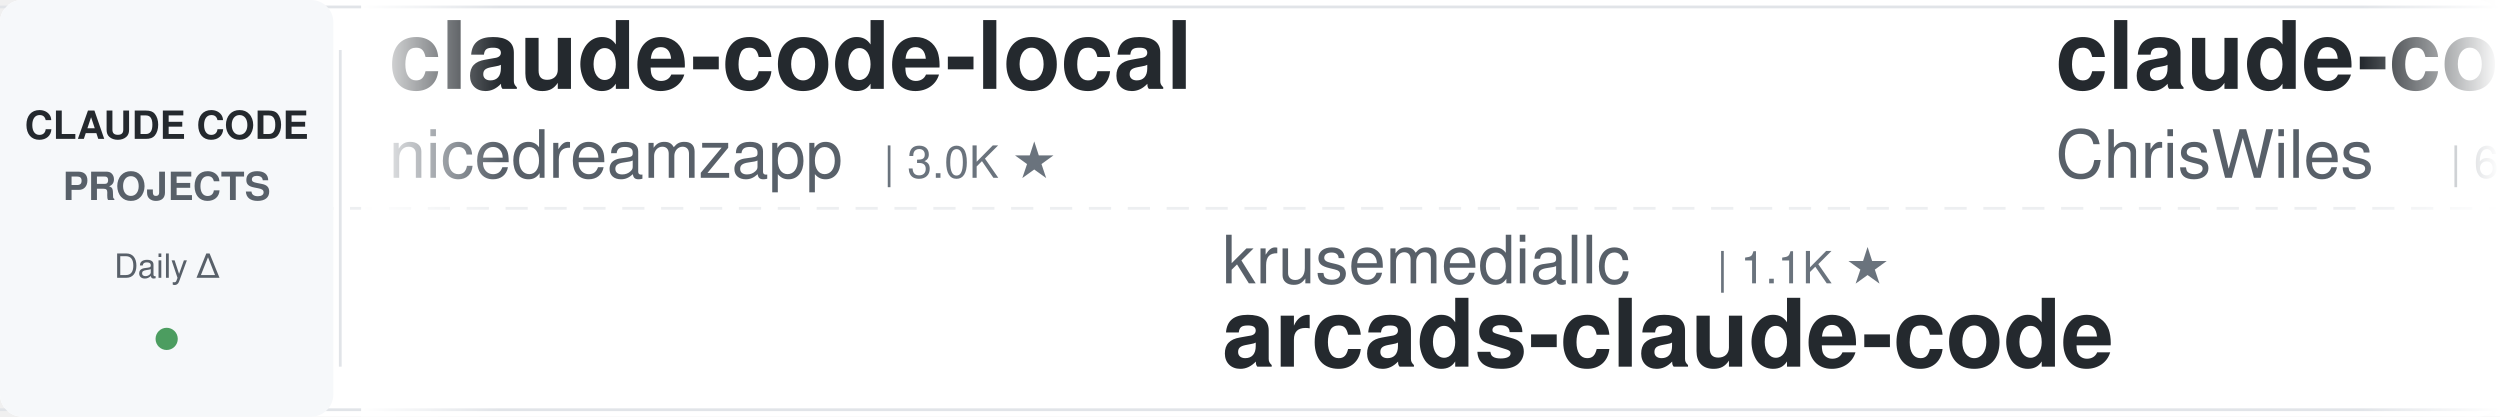
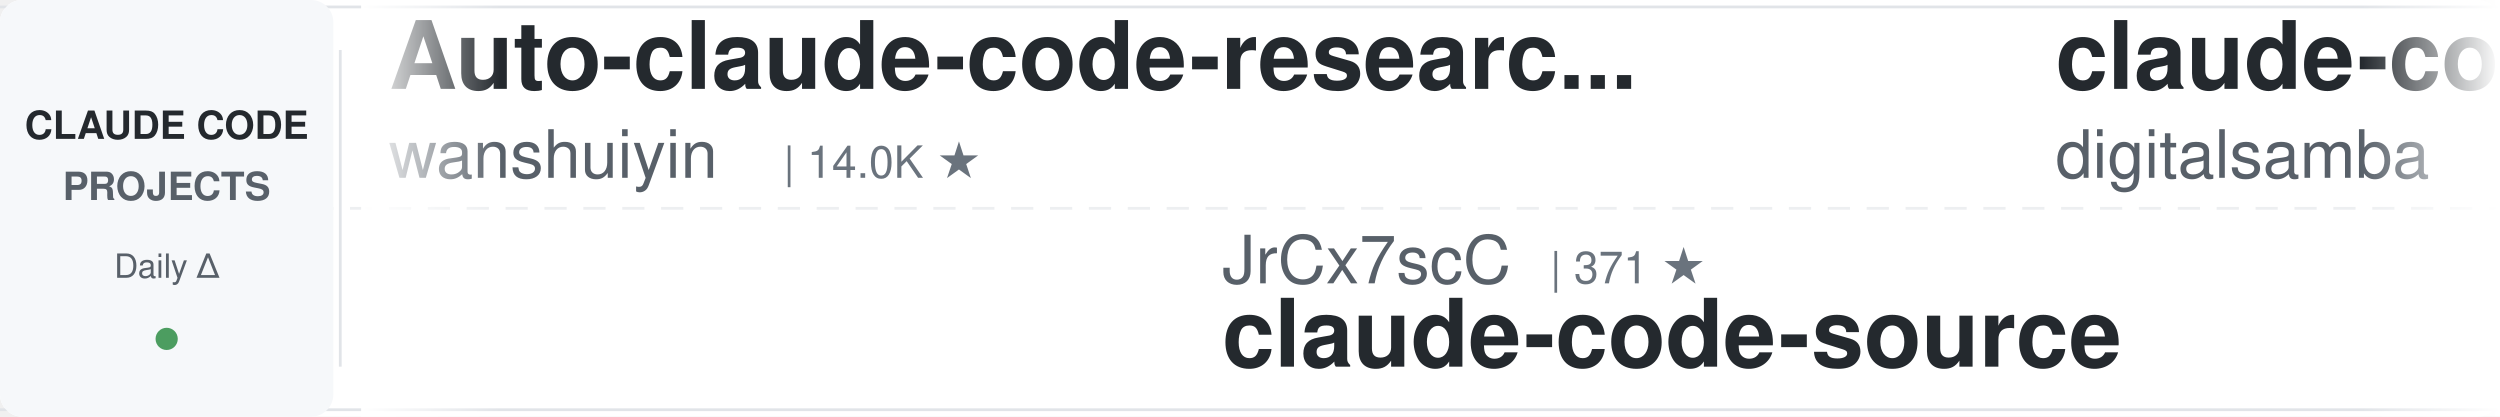
<svg xmlns="http://www.w3.org/2000/svg" width="900" height="150">
  <defs>
    <linearGradient id="leftFade" x1="0%" y1="0%" x2="100%" y2="0%">
      <stop offset="0%" style="stop-color:#ffffff;stop-opacity:1" />
      <stop offset="100%" style="stop-color:#ffffff;stop-opacity:0" />
    </linearGradient>
    <linearGradient id="rightFade" x1="0%" y1="0%" x2="100%" y2="0%">
      <stop offset="0%" style="stop-color:#ffffff;stop-opacity:0" />
      <stop offset="100%" style="stop-color:#ffffff;stop-opacity:1" />
    </linearGradient>
  </defs>
  <rect width="900" height="150" fill="#ffffff" rx="8" />
  <rect x="0" y="2" width="900" height="1" fill="#e1e4e8" />
  <rect x="0" y="147" width="900" height="1" fill="#e1e4e8" />
  <line x1="0" y1="75" x2="900" y2="75" stroke="#e1e4e8" stroke-width="1" stroke-dasharray="8 6" opacity="0.6" />
  <rect x="0" y="0" width="120" height="150" fill="#f6f8fa" rx="8" />
  <text x="60" y="50" font-family="-apple-system, BlinkMacSystemFont, 'Segoe UI', Helvetica, Arial, sans-serif" font-size="14" font-weight="600" fill="#24292e" text-anchor="middle">CLAUDE CODE</text>
  <text x="60" y="72" font-family="-apple-system, BlinkMacSystemFont, 'Segoe UI', Helvetica, Arial, sans-serif" font-size="14" font-weight="600" fill="#586069" text-anchor="middle">PROJECTS</text>
  <text x="60" y="100" font-family="-apple-system, BlinkMacSystemFont, 'Segoe UI', Helvetica, Arial, sans-serif" font-size="12" font-weight="500" fill="#586069" text-anchor="middle">Daily Δ</text>
  <circle cx="60" cy="122" r="4" fill="#22863a" opacity="0.8" />
  <rect x="122" y="18" width="1" height="114" fill="#e1e4e8" />
  <clipPath id="tickerClip">
    <rect x="130" y="0" width="770" height="150" />
  </clipPath>
  <g clip-path="url(#tickerClip)">
    <g id="tickerItems">
      <animateTransform attributeName="transform" attributeType="XML" type="translate" from="0 0" to="-3000 0" dur="54s" repeatCount="indefinite" />
      <g transform="translate(0, 0)">
-         <text x="140" y="32" font-family="-apple-system, BlinkMacSystemFont, 'Segoe UI', Helvetica, Arial, sans-serif" font-size="34" font-weight="600" fill="#24292e">claude-code-local</text>
-         <text x="140" y="64" font-family="-apple-system, BlinkMacSystemFont, 'Segoe UI', Helvetica, Arial, sans-serif" font-size="24" font-weight="400" fill="#586069">nicedreamzapp</text>
-         <text x="318" y="64" font-family="-apple-system, BlinkMacSystemFont, 'Segoe UI', Helvetica, Arial, sans-serif" font-size="16" font-weight="500" fill="#6a737d">| 3.0K ★</text>
+         <text x="140" y="32" font-family="-apple-system, BlinkMacSystemFont, 'Segoe UI', Helvetica, Arial, sans-serif" font-size="34" font-weight="600" fill="#24292e">Auto-claude-code-researc...</text>
+         <text x="140" y="64" font-family="-apple-system, BlinkMacSystemFont, 'Segoe UI', Helvetica, Arial, sans-serif" font-size="24" font-weight="400" fill="#586069">wanshuiyin</text>
+         <text x="282" y="64" font-family="-apple-system, BlinkMacSystemFont, 'Segoe UI', Helvetica, Arial, sans-serif" font-size="16" font-weight="500" fill="#6a737d">| 14.0K ★</text>
      </g>
      <g transform="translate(300, 0)">
-         <text x="140" y="102" font-family="-apple-system, BlinkMacSystemFont, 'Segoe UI', Helvetica, Arial, sans-serif" font-size="24" font-weight="400" fill="#586069">krusemediallc</text>
-         <text x="318" y="102" font-family="-apple-system, BlinkMacSystemFont, 'Segoe UI', Helvetica, Arial, sans-serif" font-size="16" font-weight="500" fill="#6a737d">| 1.1K ★</text>
-         <text x="140" y="132" font-family="-apple-system, BlinkMacSystemFont, 'Segoe UI', Helvetica, Arial, sans-serif" font-size="34" font-weight="600" fill="#24292e">arcads-claude-code</text>
+         <text x="140" y="102" font-family="-apple-system, BlinkMacSystemFont, 'Segoe UI', Helvetica, Arial, sans-serif" font-size="24" font-weight="400" fill="#586069">JrCx7scC</text>
+         <text x="258" y="102" font-family="-apple-system, BlinkMacSystemFont, 'Segoe UI', Helvetica, Arial, sans-serif" font-size="16" font-weight="500" fill="#6a737d">| 371 ★</text>
+         <text x="140" y="132" font-family="-apple-system, BlinkMacSystemFont, 'Segoe UI', Helvetica, Arial, sans-serif" font-size="34" font-weight="600" fill="#24292e">claude-code-source</text>
      </g>
      <g transform="translate(600, 0)">
-         <text x="140" y="32" font-family="-apple-system, BlinkMacSystemFont, 'Segoe UI', Helvetica, Arial, sans-serif" font-size="34" font-weight="600" fill="#24292e">claude-code-showcase</text>
-         <text x="140" y="64" font-family="-apple-system, BlinkMacSystemFont, 'Segoe UI', Helvetica, Arial, sans-serif" font-size="24" font-weight="400" fill="#586069">ChrisWiles</text>
-         <text x="282" y="64" font-family="-apple-system, BlinkMacSystemFont, 'Segoe UI', Helvetica, Arial, sans-serif" font-size="16" font-weight="500" fill="#6a737d">| 6.0K ★</text>
+         <text x="140" y="32" font-family="-apple-system, BlinkMacSystemFont, 'Segoe UI', Helvetica, Arial, sans-serif" font-size="34" font-weight="600" fill="#24292e">claude-code-video-toolki...</text>
+         <text x="140" y="64" font-family="-apple-system, BlinkMacSystemFont, 'Segoe UI', Helvetica, Arial, sans-serif" font-size="24" font-weight="400" fill="#586069">digitalsamba</text>
+         <text x="306" y="64" font-family="-apple-system, BlinkMacSystemFont, 'Segoe UI', Helvetica, Arial, sans-serif" font-size="16" font-weight="500" fill="#6a737d">| 1.9K ★</text>
      </g>
      <g transform="translate(900, 0)">
-         <text x="140" y="102" font-family="-apple-system, BlinkMacSystemFont, 'Segoe UI', Helvetica, Arial, sans-serif" font-size="24" font-weight="400" fill="#586069">1rgs</text>
-         <text x="210" y="102" font-family="-apple-system, BlinkMacSystemFont, 'Segoe UI', Helvetica, Arial, sans-serif" font-size="16" font-weight="500" fill="#6a737d">| 3.7K ★</text>
-         <text x="140" y="132" font-family="-apple-system, BlinkMacSystemFont, 'Segoe UI', Helvetica, Arial, sans-serif" font-size="34" font-weight="600" fill="#24292e">claude-code-proxy</text>
+         <text x="140" y="102" font-family="-apple-system, BlinkMacSystemFont, 'Segoe UI', Helvetica, Arial, sans-serif" font-size="24" font-weight="400" fill="#586069">anthropics</text>
+         <text x="282" y="102" font-family="-apple-system, BlinkMacSystemFont, 'Segoe UI', Helvetica, Arial, sans-serif" font-size="16" font-weight="500" fill="#6a737d">| 928 ★</text>
+         <text x="140" y="132" font-family="-apple-system, BlinkMacSystemFont, 'Segoe UI', Helvetica, Arial, sans-serif" font-size="34" font-weight="600" fill="#24292e">claude-code-base-action</text>
      </g>
      <g transform="translate(1200, 0)">
-         <text x="140" y="32" font-family="-apple-system, BlinkMacSystemFont, 'Segoe UI', Helvetica, Arial, sans-serif" font-size="34" font-weight="600" fill="#24292e">CLIProxyAPI</text>
-         <text x="140" y="64" font-family="-apple-system, BlinkMacSystemFont, 'Segoe UI', Helvetica, Arial, sans-serif" font-size="24" font-weight="400" fill="#586069">router-for-me</text>
-         <text x="318" y="64" font-family="-apple-system, BlinkMacSystemFont, 'Segoe UI', Helvetica, Arial, sans-serif" font-size="16" font-weight="500" fill="#6a737d">| 45.5K ★</text>
+         <text x="140" y="32" font-family="-apple-system, BlinkMacSystemFont, 'Segoe UI', Helvetica, Arial, sans-serif" font-size="34" font-weight="600" fill="#24292e">claude-code-transcripts</text>
+         <text x="140" y="64" font-family="-apple-system, BlinkMacSystemFont, 'Segoe UI', Helvetica, Arial, sans-serif" font-size="24" font-weight="400" fill="#586069">simonw</text>
+         <text x="234" y="64" font-family="-apple-system, BlinkMacSystemFont, 'Segoe UI', Helvetica, Arial, sans-serif" font-size="16" font-weight="500" fill="#6a737d">| 1.6K ★</text>
      </g>
      <g transform="translate(1500, 0)">
-         <text x="140" y="102" font-family="-apple-system, BlinkMacSystemFont, 'Segoe UI', Helvetica, Arial, sans-serif" font-size="24" font-weight="400" fill="#586069">AICoderTudou</text>
-         <text x="306" y="102" font-family="-apple-system, BlinkMacSystemFont, 'Segoe UI', Helvetica, Arial, sans-serif" font-size="16" font-weight="500" fill="#6a737d">| 497 ★</text>
-         <text x="140" y="132" font-family="-apple-system, BlinkMacSystemFont, 'Segoe UI', Helvetica, Arial, sans-serif" font-size="34" font-weight="600" fill="#24292e">claude-code-tudou</text>
+         <text x="140" y="102" font-family="-apple-system, BlinkMacSystemFont, 'Segoe UI', Helvetica, Arial, sans-serif" font-size="24" font-weight="400" fill="#586069">Windy3f3f3f3f</text>
+         <text x="318" y="102" font-family="-apple-system, BlinkMacSystemFont, 'Segoe UI', Helvetica, Arial, sans-serif" font-size="16" font-weight="500" fill="#6a737d">| 2.5K ★</text>
+         <text x="140" y="132" font-family="-apple-system, BlinkMacSystemFont, 'Segoe UI', Helvetica, Arial, sans-serif" font-size="34" font-weight="600" fill="#24292e">claude-code-from-scratch</text>
      </g>
      <g transform="translate(1800, 0)">
-         <text x="140" y="32" font-family="-apple-system, BlinkMacSystemFont, 'Segoe UI', Helvetica, Arial, sans-serif" font-size="34" font-weight="600" fill="#24292e">claude-code-best-practic...</text>
-         <text x="140" y="64" font-family="-apple-system, BlinkMacSystemFont, 'Segoe UI', Helvetica, Arial, sans-serif" font-size="24" font-weight="400" fill="#586069">shanraisshan</text>
-         <text x="306" y="64" font-family="-apple-system, BlinkMacSystemFont, 'Segoe UI', Helvetica, Arial, sans-serif" font-size="16" font-weight="500" fill="#6a737d">| 63.7K ★</text>
+         <text x="140" y="32" font-family="-apple-system, BlinkMacSystemFont, 'Segoe UI', Helvetica, Arial, sans-serif" font-size="34" font-weight="600" fill="#24292e">claude_code_src</text>
+         <text x="140" y="64" font-family="-apple-system, BlinkMacSystemFont, 'Segoe UI', Helvetica, Arial, sans-serif" font-size="24" font-weight="400" fill="#586069">ponponon</text>
+         <text x="258" y="64" font-family="-apple-system, BlinkMacSystemFont, 'Segoe UI', Helvetica, Arial, sans-serif" font-size="16" font-weight="500" fill="#6a737d">| 2.3K ★</text>
      </g>
      <g transform="translate(2100, 0)">
-         <text x="140" y="102" font-family="-apple-system, BlinkMacSystemFont, 'Segoe UI', Helvetica, Arial, sans-serif" font-size="24" font-weight="400" fill="#586069">Maciek-roboblog</text>
-         <text x="342" y="102" font-family="-apple-system, BlinkMacSystemFont, 'Segoe UI', Helvetica, Arial, sans-serif" font-size="16" font-weight="500" fill="#6a737d">| 8.5K ★</text>
-         <text x="140" y="132" font-family="-apple-system, BlinkMacSystemFont, 'Segoe UI', Helvetica, Arial, sans-serif" font-size="34" font-weight="600" fill="#24292e">Claude-Code-Usage-Monito...</text>
+         <text x="140" y="102" font-family="-apple-system, BlinkMacSystemFont, 'Segoe UI', Helvetica, Arial, sans-serif" font-size="24" font-weight="400" fill="#586069">lorryjovens-hub</text>
+         <text x="342" y="102" font-family="-apple-system, BlinkMacSystemFont, 'Segoe UI', Helvetica, Arial, sans-serif" font-size="16" font-weight="500" fill="#6a737d">| 1.7K ★</text>
+         <text x="140" y="132" font-family="-apple-system, BlinkMacSystemFont, 'Segoe UI', Helvetica, Arial, sans-serif" font-size="34" font-weight="600" fill="#24292e">claude-code-rust</text>
      </g>
      <g transform="translate(2400, 0)">
-         <text x="140" y="32" font-family="-apple-system, BlinkMacSystemFont, 'Segoe UI', Helvetica, Arial, sans-serif" font-size="34" font-weight="600" fill="#24292e">claude-code-router</text>
-         <text x="140" y="64" font-family="-apple-system, BlinkMacSystemFont, 'Segoe UI', Helvetica, Arial, sans-serif" font-size="24" font-weight="400" fill="#586069">musistudio</text>
-         <text x="282" y="64" font-family="-apple-system, BlinkMacSystemFont, 'Segoe UI', Helvetica, Arial, sans-serif" font-size="16" font-weight="500" fill="#6a737d">| 36.3K ★</text>
+         <text x="140" y="32" font-family="-apple-system, BlinkMacSystemFont, 'Segoe UI', Helvetica, Arial, sans-serif" font-size="34" font-weight="600" fill="#24292e">claude-code-ultimate-gui...</text>
+         <text x="140" y="64" font-family="-apple-system, BlinkMacSystemFont, 'Segoe UI', Helvetica, Arial, sans-serif" font-size="24" font-weight="400" fill="#586069">FlorianBruniaux</text>
+         <text x="342" y="64" font-family="-apple-system, BlinkMacSystemFont, 'Segoe UI', Helvetica, Arial, sans-serif" font-size="16" font-weight="500" fill="#6a737d">| 5.6K ★</text>
      </g>
      <g transform="translate(2700, 0)">
-         <text x="140" y="102" font-family="-apple-system, BlinkMacSystemFont, 'Segoe UI', Helvetica, Arial, sans-serif" font-size="24" font-weight="400" fill="#586069">VoltAgent</text>
-         <text x="270" y="102" font-family="-apple-system, BlinkMacSystemFont, 'Segoe UI', Helvetica, Arial, sans-serif" font-size="16" font-weight="500" fill="#6a737d">| 23.8K ★</text>
-         <text x="140" y="132" font-family="-apple-system, BlinkMacSystemFont, 'Segoe UI', Helvetica, Arial, sans-serif" font-size="34" font-weight="600" fill="#24292e">awesome-claude-code-suba...</text>
+         <text x="140" y="102" font-family="-apple-system, BlinkMacSystemFont, 'Segoe UI', Helvetica, Arial, sans-serif" font-size="24" font-weight="400" fill="#586069">anthropics</text>
+         <text x="282" y="102" font-family="-apple-system, BlinkMacSystemFont, 'Segoe UI', Helvetica, Arial, sans-serif" font-size="16" font-weight="500" fill="#6a737d">| 165.0K ★</text>
+         <text x="140" y="132" font-family="-apple-system, BlinkMacSystemFont, 'Segoe UI', Helvetica, Arial, sans-serif" font-size="34" font-weight="600" fill="#24292e">skills</text>
      </g>
      <g transform="translate(3000, 0)">
-         <text x="140" y="32" font-family="-apple-system, BlinkMacSystemFont, 'Segoe UI', Helvetica, Arial, sans-serif" font-size="34" font-weight="600" fill="#24292e">claude-code-local</text>
-         <text x="140" y="64" font-family="-apple-system, BlinkMacSystemFont, 'Segoe UI', Helvetica, Arial, sans-serif" font-size="24" font-weight="400" fill="#586069">nicedreamzapp</text>
-         <text x="318" y="64" font-family="-apple-system, BlinkMacSystemFont, 'Segoe UI', Helvetica, Arial, sans-serif" font-size="16" font-weight="500" fill="#6a737d">| 3.0K ★</text>
+         <text x="140" y="32" font-family="-apple-system, BlinkMacSystemFont, 'Segoe UI', Helvetica, Arial, sans-serif" font-size="34" font-weight="600" fill="#24292e">Auto-claude-code-researc...</text>
+         <text x="140" y="64" font-family="-apple-system, BlinkMacSystemFont, 'Segoe UI', Helvetica, Arial, sans-serif" font-size="24" font-weight="400" fill="#586069">wanshuiyin</text>
+         <text x="282" y="64" font-family="-apple-system, BlinkMacSystemFont, 'Segoe UI', Helvetica, Arial, sans-serif" font-size="16" font-weight="500" fill="#6a737d">| 14.0K ★</text>
      </g>
      <g transform="translate(3300, 0)">
-         <text x="140" y="102" font-family="-apple-system, BlinkMacSystemFont, 'Segoe UI', Helvetica, Arial, sans-serif" font-size="24" font-weight="400" fill="#586069">krusemediallc</text>
-         <text x="318" y="102" font-family="-apple-system, BlinkMacSystemFont, 'Segoe UI', Helvetica, Arial, sans-serif" font-size="16" font-weight="500" fill="#6a737d">| 1.1K ★</text>
-         <text x="140" y="132" font-family="-apple-system, BlinkMacSystemFont, 'Segoe UI', Helvetica, Arial, sans-serif" font-size="34" font-weight="600" fill="#24292e">arcads-claude-code</text>
+         <text x="140" y="102" font-family="-apple-system, BlinkMacSystemFont, 'Segoe UI', Helvetica, Arial, sans-serif" font-size="24" font-weight="400" fill="#586069">JrCx7scC</text>
+         <text x="258" y="102" font-family="-apple-system, BlinkMacSystemFont, 'Segoe UI', Helvetica, Arial, sans-serif" font-size="16" font-weight="500" fill="#6a737d">| 371 ★</text>
+         <text x="140" y="132" font-family="-apple-system, BlinkMacSystemFont, 'Segoe UI', Helvetica, Arial, sans-serif" font-size="34" font-weight="600" fill="#24292e">claude-code-source</text>
      </g>
      <g transform="translate(3600, 0)">
-         <text x="140" y="32" font-family="-apple-system, BlinkMacSystemFont, 'Segoe UI', Helvetica, Arial, sans-serif" font-size="34" font-weight="600" fill="#24292e">claude-code-showcase</text>
-         <text x="140" y="64" font-family="-apple-system, BlinkMacSystemFont, 'Segoe UI', Helvetica, Arial, sans-serif" font-size="24" font-weight="400" fill="#586069">ChrisWiles</text>
-         <text x="282" y="64" font-family="-apple-system, BlinkMacSystemFont, 'Segoe UI', Helvetica, Arial, sans-serif" font-size="16" font-weight="500" fill="#6a737d">| 6.0K ★</text>
+         <text x="140" y="32" font-family="-apple-system, BlinkMacSystemFont, 'Segoe UI', Helvetica, Arial, sans-serif" font-size="34" font-weight="600" fill="#24292e">claude-code-video-toolki...</text>
+         <text x="140" y="64" font-family="-apple-system, BlinkMacSystemFont, 'Segoe UI', Helvetica, Arial, sans-serif" font-size="24" font-weight="400" fill="#586069">digitalsamba</text>
+         <text x="306" y="64" font-family="-apple-system, BlinkMacSystemFont, 'Segoe UI', Helvetica, Arial, sans-serif" font-size="16" font-weight="500" fill="#6a737d">| 1.9K ★</text>
      </g>
      <g transform="translate(3900, 0)">
-         <text x="140" y="102" font-family="-apple-system, BlinkMacSystemFont, 'Segoe UI', Helvetica, Arial, sans-serif" font-size="24" font-weight="400" fill="#586069">1rgs</text>
-         <text x="210" y="102" font-family="-apple-system, BlinkMacSystemFont, 'Segoe UI', Helvetica, Arial, sans-serif" font-size="16" font-weight="500" fill="#6a737d">| 3.7K ★</text>
-         <text x="140" y="132" font-family="-apple-system, BlinkMacSystemFont, 'Segoe UI', Helvetica, Arial, sans-serif" font-size="34" font-weight="600" fill="#24292e">claude-code-proxy</text>
+         <text x="140" y="102" font-family="-apple-system, BlinkMacSystemFont, 'Segoe UI', Helvetica, Arial, sans-serif" font-size="24" font-weight="400" fill="#586069">anthropics</text>
+         <text x="282" y="102" font-family="-apple-system, BlinkMacSystemFont, 'Segoe UI', Helvetica, Arial, sans-serif" font-size="16" font-weight="500" fill="#6a737d">| 928 ★</text>
+         <text x="140" y="132" font-family="-apple-system, BlinkMacSystemFont, 'Segoe UI', Helvetica, Arial, sans-serif" font-size="34" font-weight="600" fill="#24292e">claude-code-base-action</text>
      </g>
    </g>
  </g>
  <rect x="130" y="0" width="50" height="150" fill="url(#leftFade)" />
  <rect x="850" y="0" width="50" height="150" fill="url(#rightFade)" />
</svg>
